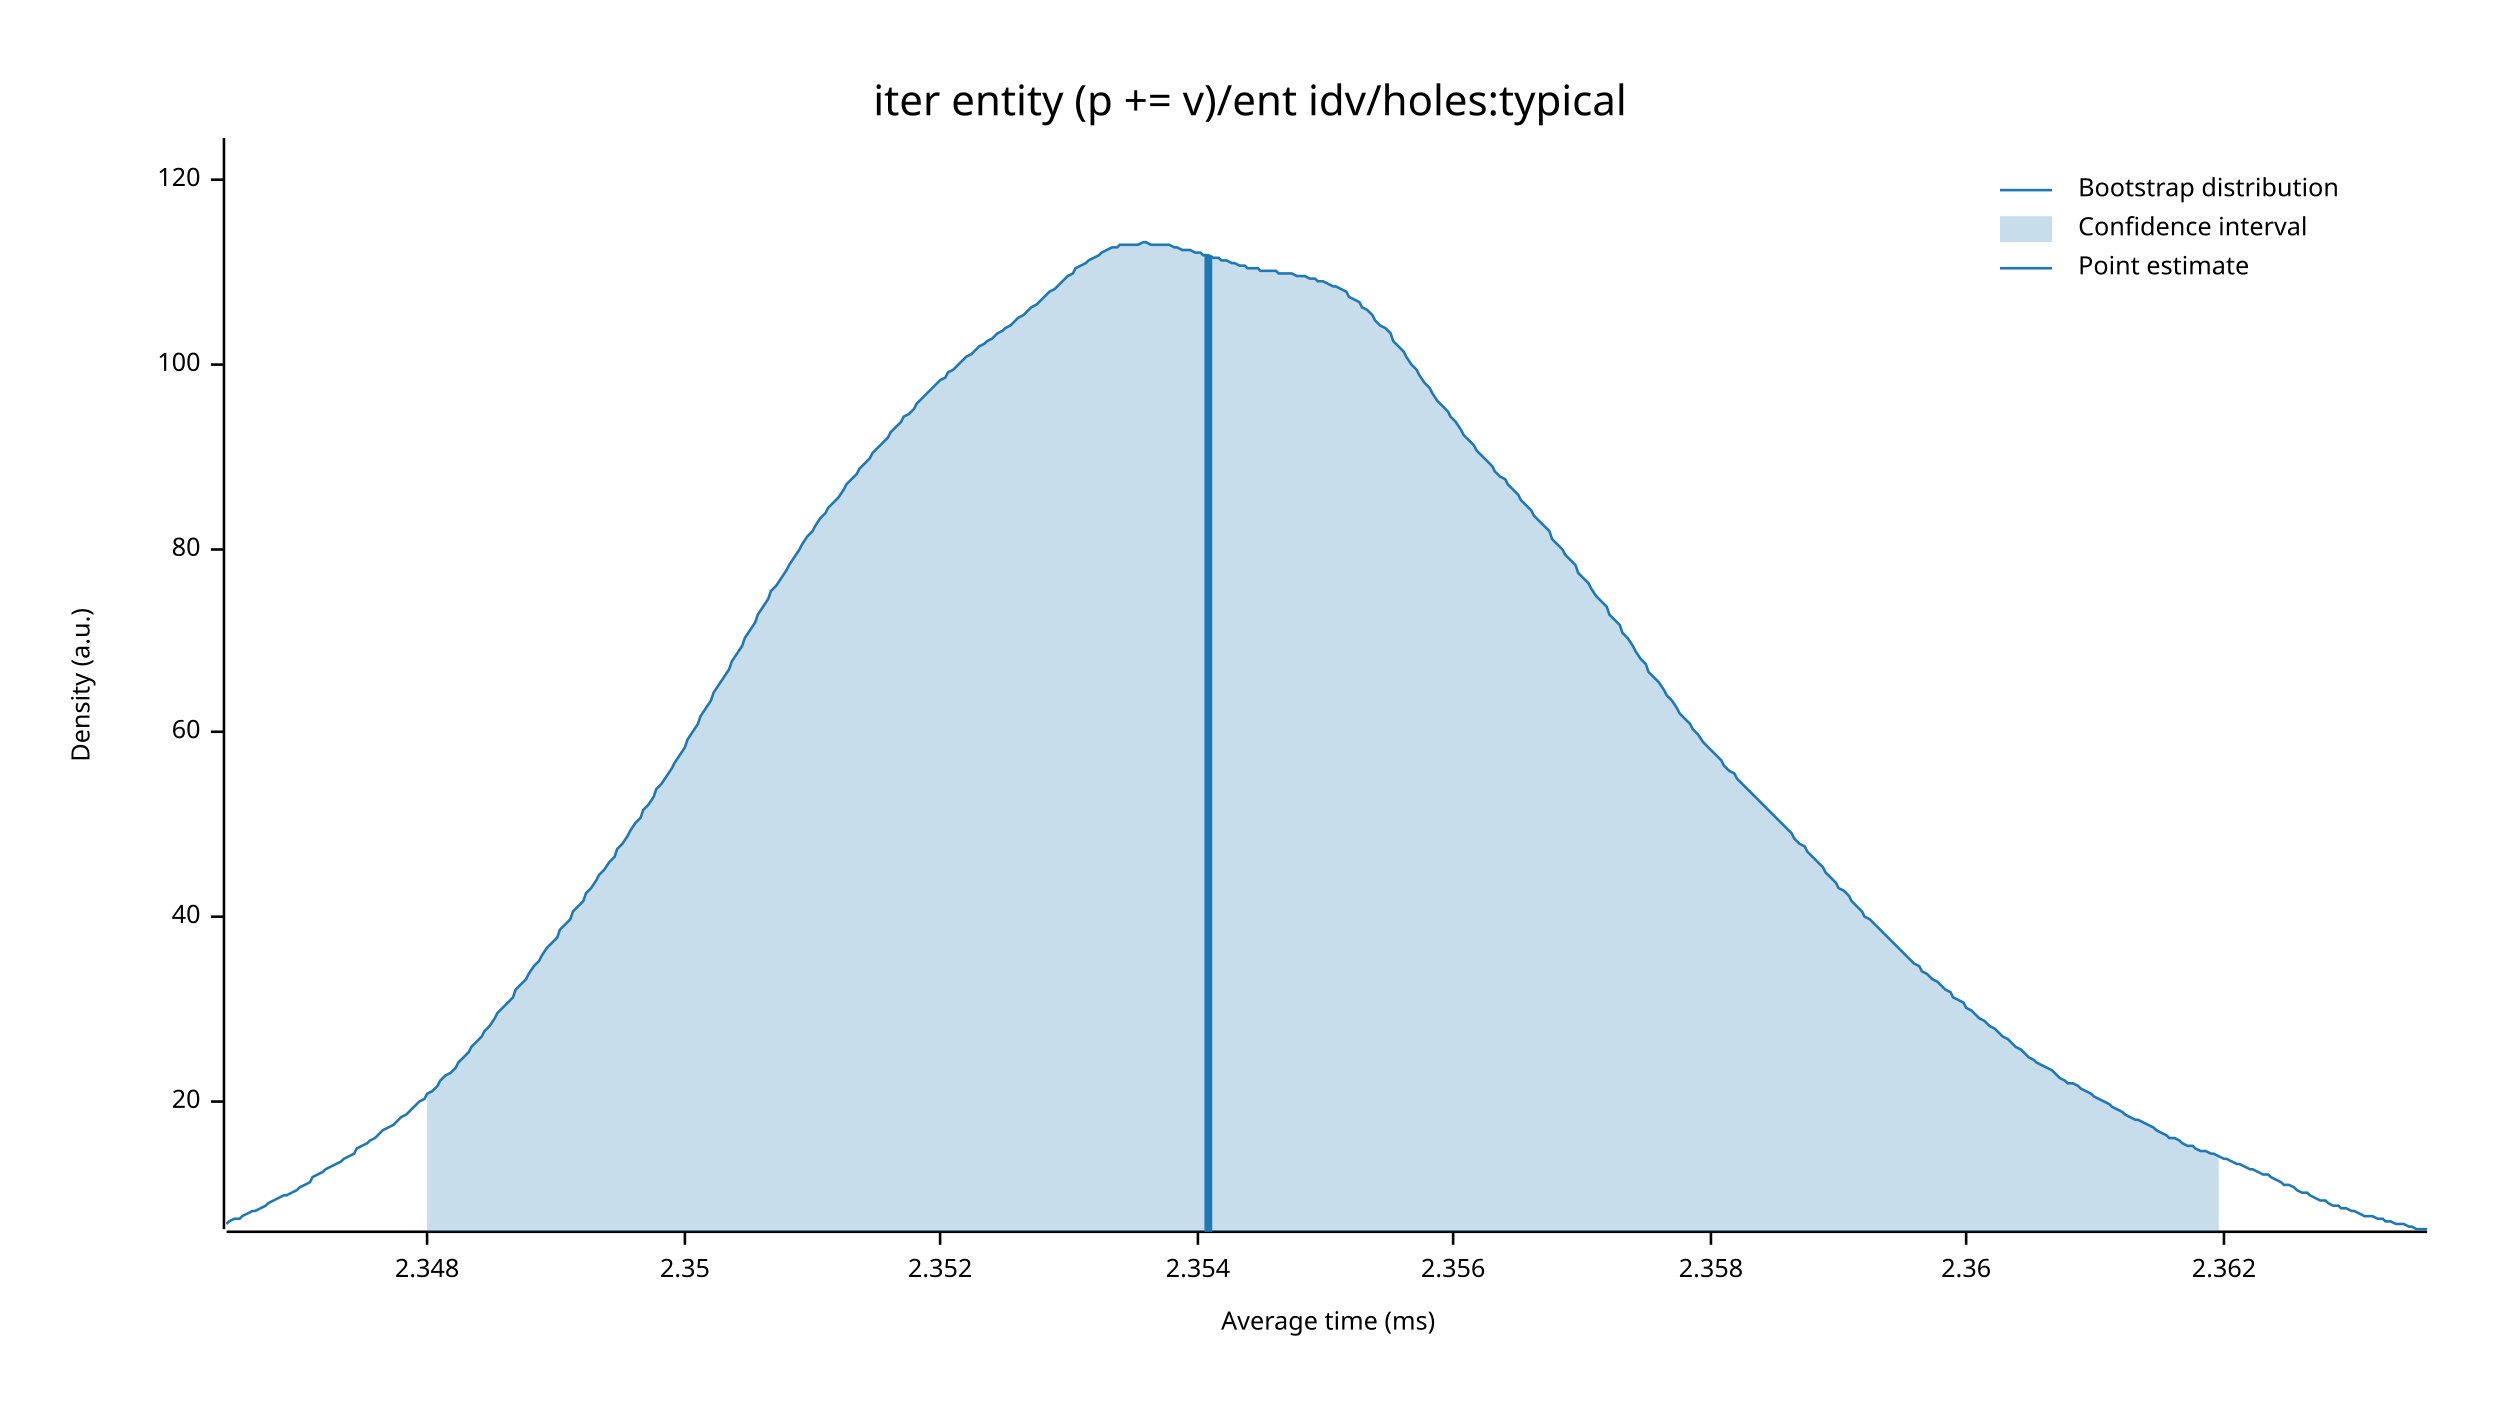
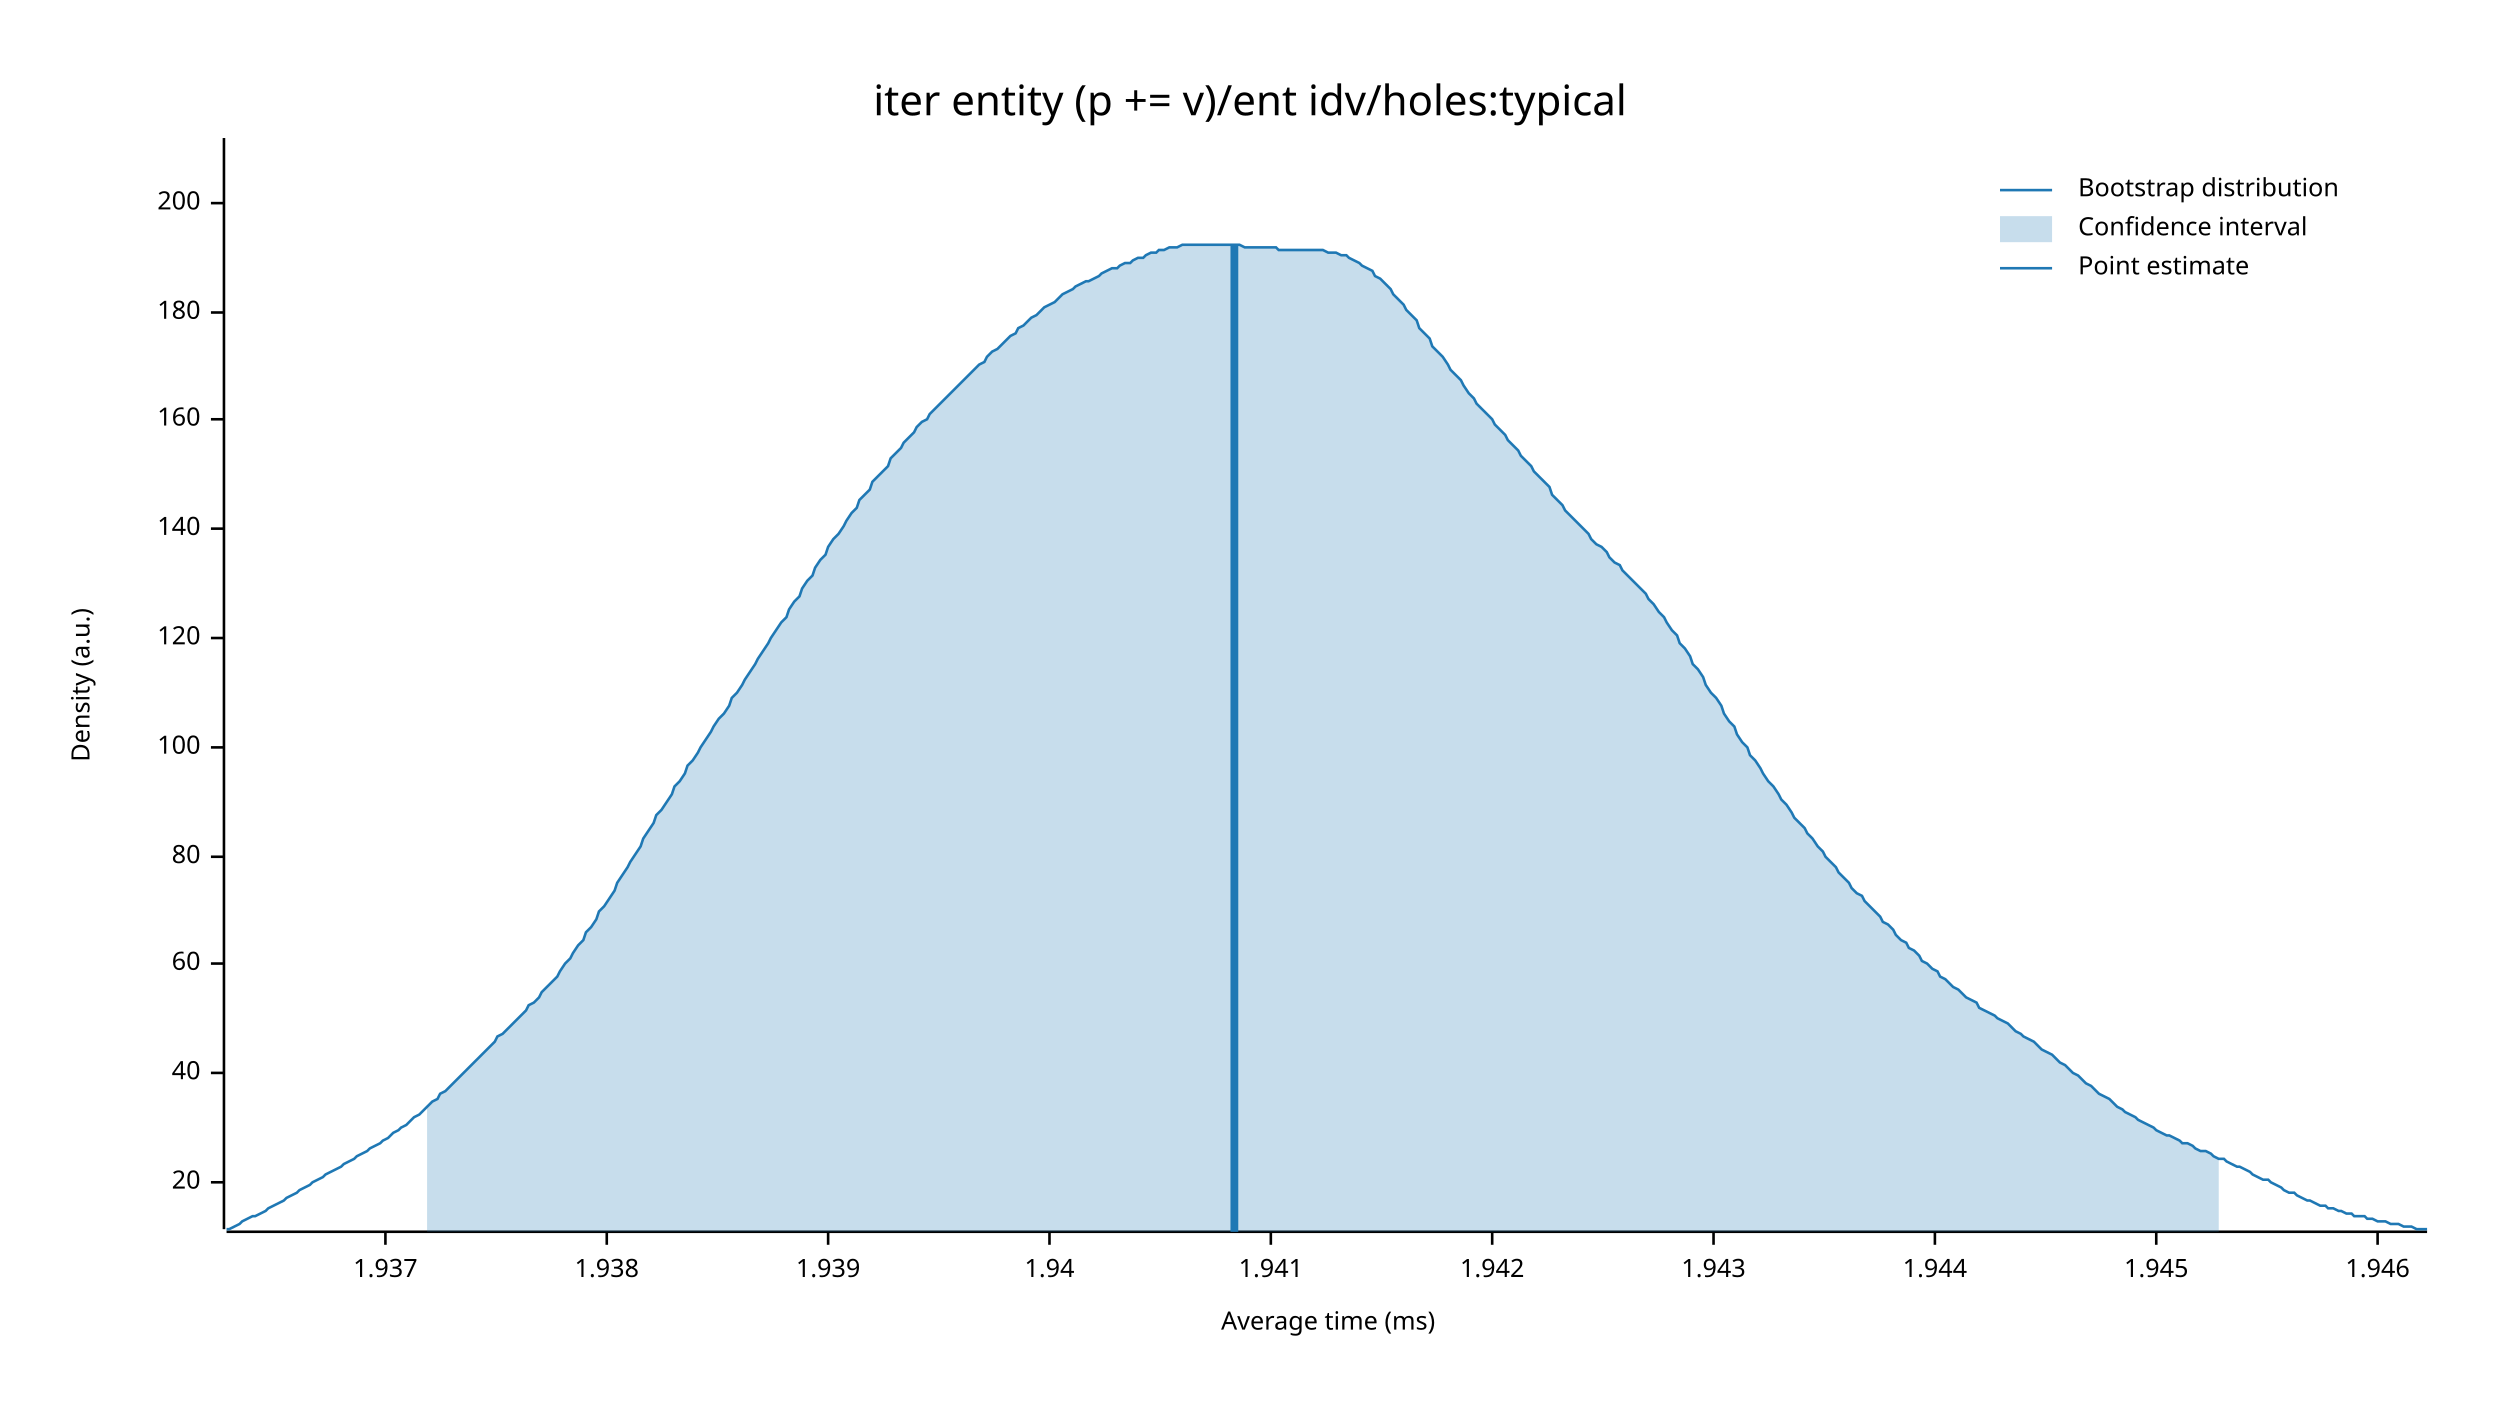
<svg xmlns="http://www.w3.org/2000/svg" width="960" height="540" viewBox="0 0 960 540">
  <text x="480" y="32" dy="0.76em" text-anchor="middle" font-family="sans-serif" font-size="16.129" opacity="1" fill="#000000">
iter entity (p += v)/ent idv/holes:typical
</text>
  <text x="27" y="263" dy="0.76em" text-anchor="middle" font-family="sans-serif" font-size="9.677" opacity="1" fill="#000000" transform="rotate(270, 27, 263)">
Density (a.u.)
</text>
  <text x="510" y="513" dy="-0.5ex" text-anchor="middle" font-family="sans-serif" font-size="9.677" opacity="1" fill="#000000">
Average time (ms)
</text>
  <polyline fill="none" opacity="1" stroke="#000000" stroke-width="1" points="86,53 86,472 " />
-   <text x="77" y="423" dy="0.5ex" text-anchor="end" font-family="sans-serif" font-size="9.677" opacity="1" fill="#000000">
+   <text x="77" y="454" dy="0.5ex" text-anchor="end" font-family="sans-serif" font-size="9.677" opacity="1" fill="#000000">
20
</text>
-   <polyline fill="none" opacity="1" stroke="#000000" stroke-width="1" points="81,423 86,423 " />
-   <text x="77" y="352" dy="0.5ex" text-anchor="end" font-family="sans-serif" font-size="9.677" opacity="1" fill="#000000">
+   <polyline fill="none" opacity="1" stroke="#000000" stroke-width="1" points="81,454 86,454 " />
+   <text x="77" y="412" dy="0.5ex" text-anchor="end" font-family="sans-serif" font-size="9.677" opacity="1" fill="#000000">
40
</text>
-   <polyline fill="none" opacity="1" stroke="#000000" stroke-width="1" points="81,352 86,352 " />
-   <text x="77" y="281" dy="0.5ex" text-anchor="end" font-family="sans-serif" font-size="9.677" opacity="1" fill="#000000">
+   <polyline fill="none" opacity="1" stroke="#000000" stroke-width="1" points="81,412 86,412 " />
+   <text x="77" y="370" dy="0.5ex" text-anchor="end" font-family="sans-serif" font-size="9.677" opacity="1" fill="#000000">
60
</text>
-   <polyline fill="none" opacity="1" stroke="#000000" stroke-width="1" points="81,281 86,281 " />
-   <text x="77" y="211" dy="0.5ex" text-anchor="end" font-family="sans-serif" font-size="9.677" opacity="1" fill="#000000">
+   <polyline fill="none" opacity="1" stroke="#000000" stroke-width="1" points="81,370 86,370 " />
+   <text x="77" y="329" dy="0.5ex" text-anchor="end" font-family="sans-serif" font-size="9.677" opacity="1" fill="#000000">
80
</text>
-   <polyline fill="none" opacity="1" stroke="#000000" stroke-width="1" points="81,211 86,211 " />
-   <text x="77" y="140" dy="0.5ex" text-anchor="end" font-family="sans-serif" font-size="9.677" opacity="1" fill="#000000">
+   <polyline fill="none" opacity="1" stroke="#000000" stroke-width="1" points="81,329 86,329 " />
+   <text x="77" y="287" dy="0.5ex" text-anchor="end" font-family="sans-serif" font-size="9.677" opacity="1" fill="#000000">
100
</text>
-   <polyline fill="none" opacity="1" stroke="#000000" stroke-width="1" points="81,140 86,140 " />
-   <text x="77" y="69" dy="0.5ex" text-anchor="end" font-family="sans-serif" font-size="9.677" opacity="1" fill="#000000">
+   <polyline fill="none" opacity="1" stroke="#000000" stroke-width="1" points="81,287 86,287 " />
+   <text x="77" y="245" dy="0.5ex" text-anchor="end" font-family="sans-serif" font-size="9.677" opacity="1" fill="#000000">
120
</text>
-   <polyline fill="none" opacity="1" stroke="#000000" stroke-width="1" points="81,69 86,69 " />
+   <polyline fill="none" opacity="1" stroke="#000000" stroke-width="1" points="81,245 86,245 " />
+   <text x="77" y="203" dy="0.5ex" text-anchor="end" font-family="sans-serif" font-size="9.677" opacity="1" fill="#000000">
+ 140
+ </text>
+   <polyline fill="none" opacity="1" stroke="#000000" stroke-width="1" points="81,203 86,203 " />
+   <text x="77" y="161" dy="0.5ex" text-anchor="end" font-family="sans-serif" font-size="9.677" opacity="1" fill="#000000">
+ 160
+ </text>
+   <polyline fill="none" opacity="1" stroke="#000000" stroke-width="1" points="81,161 86,161 " />
+   <text x="77" y="120" dy="0.5ex" text-anchor="end" font-family="sans-serif" font-size="9.677" opacity="1" fill="#000000">
+ 180
+ </text>
+   <polyline fill="none" opacity="1" stroke="#000000" stroke-width="1" points="81,120 86,120 " />
+   <text x="77" y="78" dy="0.5ex" text-anchor="end" font-family="sans-serif" font-size="9.677" opacity="1" fill="#000000">
+ 200
+ </text>
+   <polyline fill="none" opacity="1" stroke="#000000" stroke-width="1" points="81,78 86,78 " />
  <polyline fill="none" opacity="1" stroke="#000000" stroke-width="1" points="87,473 932,473 " />
-   <text x="164" y="483" dy="0.76em" text-anchor="middle" font-family="sans-serif" font-size="9.677" opacity="1" fill="#000000">
- 2.348
+   <text x="148" y="483" dy="0.76em" text-anchor="middle" font-family="sans-serif" font-size="9.677" opacity="1" fill="#000000">
+ 1.937
</text>
-   <polyline fill="none" opacity="1" stroke="#000000" stroke-width="1" points="164,473 164,478 " />
-   <text x="263" y="483" dy="0.76em" text-anchor="middle" font-family="sans-serif" font-size="9.677" opacity="1" fill="#000000">
- 2.35
+   <polyline fill="none" opacity="1" stroke="#000000" stroke-width="1" points="148,473 148,478 " />
+   <text x="233" y="483" dy="0.76em" text-anchor="middle" font-family="sans-serif" font-size="9.677" opacity="1" fill="#000000">
+ 1.938
</text>
-   <polyline fill="none" opacity="1" stroke="#000000" stroke-width="1" points="263,473 263,478 " />
-   <text x="361" y="483" dy="0.76em" text-anchor="middle" font-family="sans-serif" font-size="9.677" opacity="1" fill="#000000">
- 2.352
+   <polyline fill="none" opacity="1" stroke="#000000" stroke-width="1" points="233,473 233,478 " />
+   <text x="318" y="483" dy="0.76em" text-anchor="middle" font-family="sans-serif" font-size="9.677" opacity="1" fill="#000000">
+ 1.939
</text>
-   <polyline fill="none" opacity="1" stroke="#000000" stroke-width="1" points="361,473 361,478 " />
-   <text x="460" y="483" dy="0.76em" text-anchor="middle" font-family="sans-serif" font-size="9.677" opacity="1" fill="#000000">
- 2.354
+   <polyline fill="none" opacity="1" stroke="#000000" stroke-width="1" points="318,473 318,478 " />
+   <text x="403" y="483" dy="0.76em" text-anchor="middle" font-family="sans-serif" font-size="9.677" opacity="1" fill="#000000">
+ 1.94
</text>
-   <polyline fill="none" opacity="1" stroke="#000000" stroke-width="1" points="460,473 460,478 " />
-   <text x="558" y="483" dy="0.76em" text-anchor="middle" font-family="sans-serif" font-size="9.677" opacity="1" fill="#000000">
- 2.356
+   <polyline fill="none" opacity="1" stroke="#000000" stroke-width="1" points="403,473 403,478 " />
+   <text x="488" y="483" dy="0.76em" text-anchor="middle" font-family="sans-serif" font-size="9.677" opacity="1" fill="#000000">
+ 1.941
</text>
-   <polyline fill="none" opacity="1" stroke="#000000" stroke-width="1" points="558,473 558,478 " />
-   <text x="657" y="483" dy="0.76em" text-anchor="middle" font-family="sans-serif" font-size="9.677" opacity="1" fill="#000000">
- 2.358
+   <polyline fill="none" opacity="1" stroke="#000000" stroke-width="1" points="488,473 488,478 " />
+   <text x="573" y="483" dy="0.76em" text-anchor="middle" font-family="sans-serif" font-size="9.677" opacity="1" fill="#000000">
+ 1.942
</text>
-   <polyline fill="none" opacity="1" stroke="#000000" stroke-width="1" points="657,473 657,478 " />
-   <text x="755" y="483" dy="0.76em" text-anchor="middle" font-family="sans-serif" font-size="9.677" opacity="1" fill="#000000">
- 2.36
+   <polyline fill="none" opacity="1" stroke="#000000" stroke-width="1" points="573,473 573,478 " />
+   <text x="658" y="483" dy="0.76em" text-anchor="middle" font-family="sans-serif" font-size="9.677" opacity="1" fill="#000000">
+ 1.943
</text>
-   <polyline fill="none" opacity="1" stroke="#000000" stroke-width="1" points="755,473 755,478 " />
-   <text x="854" y="483" dy="0.76em" text-anchor="middle" font-family="sans-serif" font-size="9.677" opacity="1" fill="#000000">
- 2.362
+   <polyline fill="none" opacity="1" stroke="#000000" stroke-width="1" points="658,473 658,478 " />
+   <text x="743" y="483" dy="0.76em" text-anchor="middle" font-family="sans-serif" font-size="9.677" opacity="1" fill="#000000">
+ 1.944
</text>
-   <polyline fill="none" opacity="1" stroke="#000000" stroke-width="1" points="854,473 854,478 " />
-   <polyline fill="none" opacity="1" stroke="#1F78B4" stroke-width="1" points="87,470 88,469 90,468 92,468 93,467 95,466 97,465 98,465 100,464 102,463 103,462 105,461 107,460 109,459 110,459 112,458 114,457 115,456 117,455 119,454 120,452 122,451 124,450 125,449 127,448 129,447 131,446 132,445 134,444 136,443 137,441 139,440 141,439 142,438 144,437 146,435 147,434 149,433 151,432 153,430 154,429 156,428 158,426 159,425 161,423 163,422 164,420 166,419 168,417 169,415 171,413 173,412 175,410 176,408 178,406 180,404 181,402 183,400 185,398 186,396 188,394 190,391 191,389 193,387 195,385 197,383 198,380 200,378 202,376 203,374 205,371 207,369 208,367 210,364 212,362 214,360 215,357 217,355 219,353 220,350 222,348 224,346 225,343 227,341 229,338 230,336 232,334 234,331 236,329 237,326 239,324 241,321 242,319 244,316 246,314 247,311 249,309 251,306 252,303 254,301 256,298 258,295 259,293 261,290 263,287 264,284 266,281 268,278 269,275 271,272 273,269 274,266 276,263 278,260 280,257 281,254 283,251 285,248 286,245 288,242 290,239 291,236 293,233 295,230 296,227 298,225 300,222 302,219 303,217 305,214 307,211 308,209 310,206 312,204 313,202 315,199 317,197 318,195 320,193 322,191 324,188 325,186 327,184 329,182 330,180 332,178 334,176 335,174 337,172 339,170 341,168 342,166 344,164 346,162 347,160 349,159 351,157 352,155 354,153 356,151 357,150 359,148 361,146 363,145 364,143 366,142 368,140 369,139 371,137 373,136 374,135 376,133 378,132 379,131 381,130 383,128 385,127 386,126 388,125 390,123 391,122 393,121 395,119 396,118 398,117 400,115 401,114 403,112 405,111 407,109 408,108 410,106 412,105 413,103 415,102 417,101 418,100 420,99 422,98 423,97 425,96 427,95 429,95 430,94 432,94 434,94 435,94 437,94 439,93 440,93 442,94 444,94 445,94 447,94 449,94 451,95 452,95 454,96 456,96 457,96 459,97 461,97 462,98 464,98 466,99 468,99 469,100 471,100 473,101 474,101 476,102 478,102 479,103 481,103 483,103 484,104 486,104 488,104 490,104 491,105 493,105 495,105 496,105 498,106 500,106 501,106 503,107 505,107 506,108 508,108 510,109 512,110 513,110 515,111 517,112 518,114 520,115 522,116 523,118 525,119 527,121 528,123 530,125 532,126 534,128 535,131 537,133 539,135 540,137 542,140 544,142 545,144 547,147 549,149 550,151 552,154 554,156 556,158 557,160 559,162 561,165 562,167 564,169 566,171 567,173 569,175 571,177 573,179 574,181 576,183 578,184 579,186 581,188 583,190 584,192 586,194 588,196 589,198 591,200 593,202 595,204 596,207 598,209 600,211 601,213 603,215 605,217 606,220 608,222 610,224 611,226 613,229 615,231 617,233 618,236 620,238 622,240 623,243 625,245 627,248 628,250 630,253 632,255 633,258 635,260 637,262 639,265 640,267 642,269 644,272 645,274 647,276 649,278 650,280 652,282 654,285 655,286 657,288 659,290 661,292 662,294 664,296 666,297 667,299 669,301 671,303 672,304 674,306 676,308 677,309 679,311 681,313 683,315 684,316 686,318 688,320 689,322 691,324 693,325 694,327 696,329 698,331 700,333 701,335 703,337 705,339 706,341 708,342 710,344 711,346 713,348 715,350 716,352 718,353 720,355 722,357 723,358 725,360 727,362 728,363 730,365 732,367 733,368 735,370 737,371 738,373 740,374 742,376 744,377 745,378 747,380 749,381 750,383 752,384 754,385 755,387 757,388 759,390 760,391 762,392 764,394 766,395 767,396 769,398 771,399 772,400 774,402 776,403 777,404 779,406 781,407 782,408 784,409 786,410 788,411 789,412 791,414 793,415 794,416 796,416 798,417 799,418 801,419 803,420 804,421 806,422 808,423 810,424 811,425 813,426 815,427 816,428 818,429 820,430 821,430 823,431 825,432 827,433 828,434 830,435 832,436 833,437 835,437 837,438 838,439 840,440 842,440 843,441 845,442 847,442 849,443 850,443 852,444 854,445 855,445 857,446 859,447 860,447 862,448 864,449 865,449 867,450 869,451 871,451 872,452 874,453 876,454 877,455 879,455 881,456 882,457 884,458 886,458 887,459 889,460 891,461 893,461 894,462 896,463 898,463 899,464 901,464 903,465 904,465 906,466 908,467 909,467 911,467 913,468 915,468 916,469 918,469 920,470 921,470 923,470 925,471 926,471 928,472 930,472 932,472 " />
-   <polygon opacity="0.25" fill="#1F78B4" points="164,420 166,419 168,417 169,415 171,413 173,412 175,410 176,408 178,406 180,404 181,402 183,400 185,398 186,396 188,394 190,391 191,389 193,387 195,385 197,383 198,380 200,378 202,376 203,374 205,371 207,369 208,367 210,364 212,362 214,360 215,357 217,355 219,353 220,350 222,348 224,346 225,343 227,341 229,338 230,336 232,334 234,331 236,329 237,326 239,324 241,321 242,319 244,316 246,314 247,311 249,309 251,306 252,303 254,301 256,298 258,295 259,293 261,290 263,287 264,284 266,281 268,278 269,275 271,272 273,269 274,266 276,263 278,260 280,257 281,254 283,251 285,248 286,245 288,242 290,239 291,236 293,233 295,230 296,227 298,225 300,222 302,219 303,217 305,214 307,211 308,209 310,206 312,204 313,202 315,199 317,197 318,195 320,193 322,191 324,188 325,186 327,184 329,182 330,180 332,178 334,176 335,174 337,172 339,170 341,168 342,166 344,164 346,162 347,160 349,159 351,157 352,155 354,153 356,151 357,150 359,148 361,146 363,145 364,143 366,142 368,140 369,139 371,137 373,136 374,135 376,133 378,132 379,131 381,130 383,128 385,127 386,126 388,125 390,123 391,122 393,121 395,119 396,118 398,117 400,115 401,114 403,112 405,111 407,109 408,108 410,106 412,105 413,103 415,102 417,101 418,100 420,99 422,98 423,97 425,96 427,95 429,95 430,94 432,94 434,94 435,94 437,94 439,93 440,93 442,94 444,94 445,94 447,94 449,94 451,95 452,95 454,96 456,96 457,96 459,97 461,97 462,98 464,98 466,99 468,99 469,100 471,100 473,101 474,101 476,102 478,102 479,103 481,103 483,103 484,104 486,104 488,104 490,104 491,105 493,105 495,105 496,105 498,106 500,106 501,106 503,107 505,107 506,108 508,108 510,109 512,110 513,110 515,111 517,112 518,114 520,115 522,116 523,118 525,119 527,121 528,123 530,125 532,126 534,128 535,131 537,133 539,135 540,137 542,140 544,142 545,144 547,147 549,149 550,151 552,154 554,156 556,158 557,160 559,162 561,165 562,167 564,169 566,171 567,173 569,175 571,177 573,179 574,181 576,183 578,184 579,186 581,188 583,190 584,192 586,194 588,196 589,198 591,200 593,202 595,204 596,207 598,209 600,211 601,213 603,215 605,217 606,220 608,222 610,224 611,226 613,229 615,231 617,233 618,236 620,238 622,240 623,243 625,245 627,248 628,250 630,253 632,255 633,258 635,260 637,262 639,265 640,267 642,269 644,272 645,274 647,276 649,278 650,280 652,282 654,285 655,286 657,288 659,290 661,292 662,294 664,296 666,297 667,299 669,301 671,303 672,304 674,306 676,308 677,309 679,311 681,313 683,315 684,316 686,318 688,320 689,322 691,324 693,325 694,327 696,329 698,331 700,333 701,335 703,337 705,339 706,341 708,342 710,344 711,346 713,348 715,350 716,352 718,353 720,355 722,357 723,358 725,360 727,362 728,363 730,365 732,367 733,368 735,370 737,371 738,373 740,374 742,376 744,377 745,378 747,380 749,381 750,383 752,384 754,385 755,387 757,388 759,390 760,391 762,392 764,394 766,395 767,396 769,398 771,399 772,400 774,402 776,403 777,404 779,406 781,407 782,408 784,409 786,410 788,411 789,412 791,414 793,415 794,416 796,416 798,417 799,418 801,419 803,420 804,421 806,422 808,423 810,424 811,425 813,426 815,427 816,428 818,429 820,430 821,430 823,431 825,432 827,433 828,434 830,435 832,436 833,437 835,437 837,438 838,439 840,440 842,440 843,441 845,442 847,442 849,443 850,443 852,444 852,473 164,473 " />
-   <polyline fill="none" opacity="1" stroke="#1F78B4" stroke-width="3" points="464,473 464,98 " />
+   <polyline fill="none" opacity="1" stroke="#000000" stroke-width="1" points="743,473 743,478 " />
+   <text x="828" y="483" dy="0.76em" text-anchor="middle" font-family="sans-serif" font-size="9.677" opacity="1" fill="#000000">
+ 1.945
+ </text>
+   <polyline fill="none" opacity="1" stroke="#000000" stroke-width="1" points="828,473 828,478 " />
+   <text x="913" y="483" dy="0.76em" text-anchor="middle" font-family="sans-serif" font-size="9.677" opacity="1" fill="#000000">
+ 1.946
+ </text>
+   <polyline fill="none" opacity="1" stroke="#000000" stroke-width="1" points="913,473 913,478 " />
+   <polyline fill="none" opacity="1" stroke="#1F78B4" stroke-width="1" points="87,472 88,472 90,471 92,470 93,469 95,468 97,467 98,467 100,466 102,465 103,464 105,463 107,462 109,461 110,460 112,459 114,458 115,457 117,456 119,455 120,454 122,453 124,452 125,451 127,450 129,449 131,448 132,447 134,446 136,445 137,444 139,443 141,442 142,441 144,440 146,439 147,438 149,437 151,435 153,434 154,433 156,432 158,430 159,429 161,428 163,426 164,425 166,423 168,422 169,420 171,419 173,417 175,415 176,414 178,412 180,410 181,409 183,407 185,405 186,404 188,402 190,400 191,398 193,397 195,395 197,393 198,392 200,390 202,388 203,386 205,385 207,383 208,381 210,379 212,377 214,375 215,373 217,370 219,368 220,366 222,363 224,361 225,358 227,356 229,353 230,350 232,348 234,345 236,342 237,339 239,336 241,333 242,331 244,328 246,325 247,322 249,319 251,316 252,313 254,311 256,308 258,305 259,302 261,300 263,297 264,294 266,292 268,289 269,287 271,284 273,281 274,279 276,276 278,274 280,271 281,268 283,266 285,263 286,261 288,258 290,255 291,253 293,250 295,247 296,245 298,242 300,239 302,237 303,234 305,231 307,229 308,226 310,223 312,221 313,218 315,215 317,213 318,210 320,207 322,205 324,202 325,200 327,197 329,195 330,192 332,190 334,188 335,185 337,183 339,181 341,179 342,176 344,174 346,172 347,170 349,168 351,166 352,164 354,162 356,161 357,159 359,157 361,155 363,153 364,152 366,150 368,148 369,147 371,145 373,143 374,142 376,140 378,139 379,137 381,135 383,134 385,132 386,131 388,129 390,128 391,126 393,125 395,123 396,122 398,121 400,119 401,118 403,117 405,116 407,114 408,113 410,112 412,111 413,110 415,109 417,108 418,108 420,107 422,106 423,105 425,104 427,103 429,103 430,102 432,101 434,101 435,100 437,99 439,99 440,98 442,97 444,97 445,96 447,96 449,95 451,95 452,95 454,94 456,94 457,94 459,94 461,94 462,94 464,94 466,94 468,94 469,94 471,94 473,94 474,94 476,94 478,95 479,95 481,95 483,95 484,95 486,95 488,95 490,95 491,96 493,96 495,96 496,96 498,96 500,96 501,96 503,96 505,96 506,96 508,96 510,97 512,97 513,97 515,98 517,98 518,99 520,100 522,101 523,102 525,103 527,104 528,106 530,107 532,109 534,111 535,113 537,115 539,117 540,119 542,121 544,123 545,126 547,128 549,130 550,133 552,135 554,137 556,140 557,142 559,144 561,146 562,148 564,151 566,153 567,155 569,157 571,159 573,161 574,163 576,165 578,167 579,169 581,171 583,173 584,175 586,177 588,179 589,181 591,183 593,185 595,187 596,190 598,192 600,194 601,196 603,198 605,200 606,201 608,203 610,205 611,207 613,209 615,210 617,212 618,214 620,216 622,217 623,219 625,221 627,223 628,224 630,226 632,228 633,230 635,232 637,235 639,237 640,239 642,242 644,244 645,247 647,249 649,252 650,255 652,257 654,260 655,263 657,266 659,268 661,271 662,274 664,277 666,279 667,282 669,285 671,287 672,290 674,292 676,295 677,297 679,300 681,302 683,305 684,307 686,309 688,312 689,314 691,316 693,318 694,320 696,322 698,325 700,327 701,329 703,331 705,333 706,335 708,337 710,339 711,341 713,343 715,344 716,346 718,348 720,350 722,352 723,354 725,355 727,357 728,359 730,361 732,362 733,364 735,365 737,367 738,369 740,370 742,372 744,373 745,375 747,376 749,378 750,379 752,380 754,382 755,383 757,384 759,385 760,387 762,388 764,389 766,390 767,391 769,392 771,393 772,394 774,396 776,397 777,398 779,399 781,400 782,401 784,403 786,404 788,405 789,406 791,408 793,409 794,410 796,412 798,413 799,414 801,416 803,417 804,418 806,420 808,421 810,422 811,423 813,425 815,426 816,427 818,428 820,429 821,430 823,431 825,432 827,433 828,434 830,435 832,436 833,436 835,437 837,438 838,439 840,439 842,440 843,441 845,442 847,442 849,443 850,444 852,445 854,445 855,446 857,447 859,448 860,448 862,449 864,450 865,451 867,452 869,453 871,453 872,454 874,455 876,456 877,457 879,458 881,458 882,459 884,460 886,461 887,461 889,462 891,463 893,463 894,464 896,464 898,465 899,465 901,466 903,466 904,467 906,467 908,467 909,468 911,468 913,469 915,469 916,469 918,470 920,470 921,470 923,471 925,471 926,471 928,472 930,472 932,472 " />
+   <polygon opacity="0.25" fill="#1F78B4" points="164,425 166,423 168,422 169,420 171,419 173,417 175,415 176,414 178,412 180,410 181,409 183,407 185,405 186,404 188,402 190,400 191,398 193,397 195,395 197,393 198,392 200,390 202,388 203,386 205,385 207,383 208,381 210,379 212,377 214,375 215,373 217,370 219,368 220,366 222,363 224,361 225,358 227,356 229,353 230,350 232,348 234,345 236,342 237,339 239,336 241,333 242,331 244,328 246,325 247,322 249,319 251,316 252,313 254,311 256,308 258,305 259,302 261,300 263,297 264,294 266,292 268,289 269,287 271,284 273,281 274,279 276,276 278,274 280,271 281,268 283,266 285,263 286,261 288,258 290,255 291,253 293,250 295,247 296,245 298,242 300,239 302,237 303,234 305,231 307,229 308,226 310,223 312,221 313,218 315,215 317,213 318,210 320,207 322,205 324,202 325,200 327,197 329,195 330,192 332,190 334,188 335,185 337,183 339,181 341,179 342,176 344,174 346,172 347,170 349,168 351,166 352,164 354,162 356,161 357,159 359,157 361,155 363,153 364,152 366,150 368,148 369,147 371,145 373,143 374,142 376,140 378,139 379,137 381,135 383,134 385,132 386,131 388,129 390,128 391,126 393,125 395,123 396,122 398,121 400,119 401,118 403,117 405,116 407,114 408,113 410,112 412,111 413,110 415,109 417,108 418,108 420,107 422,106 423,105 425,104 427,103 429,103 430,102 432,101 434,101 435,100 437,99 439,99 440,98 442,97 444,97 445,96 447,96 449,95 451,95 452,95 454,94 456,94 457,94 459,94 461,94 462,94 464,94 466,94 468,94 469,94 471,94 473,94 474,94 476,94 478,95 479,95 481,95 483,95 484,95 486,95 488,95 490,95 491,96 493,96 495,96 496,96 498,96 500,96 501,96 503,96 505,96 506,96 508,96 510,97 512,97 513,97 515,98 517,98 518,99 520,100 522,101 523,102 525,103 527,104 528,106 530,107 532,109 534,111 535,113 537,115 539,117 540,119 542,121 544,123 545,126 547,128 549,130 550,133 552,135 554,137 556,140 557,142 559,144 561,146 562,148 564,151 566,153 567,155 569,157 571,159 573,161 574,163 576,165 578,167 579,169 581,171 583,173 584,175 586,177 588,179 589,181 591,183 593,185 595,187 596,190 598,192 600,194 601,196 603,198 605,200 606,201 608,203 610,205 611,207 613,209 615,210 617,212 618,214 620,216 622,217 623,219 625,221 627,223 628,224 630,226 632,228 633,230 635,232 637,235 639,237 640,239 642,242 644,244 645,247 647,249 649,252 650,255 652,257 654,260 655,263 657,266 659,268 661,271 662,274 664,277 666,279 667,282 669,285 671,287 672,290 674,292 676,295 677,297 679,300 681,302 683,305 684,307 686,309 688,312 689,314 691,316 693,318 694,320 696,322 698,325 700,327 701,329 703,331 705,333 706,335 708,337 710,339 711,341 713,343 715,344 716,346 718,348 720,350 722,352 723,354 725,355 727,357 728,359 730,361 732,362 733,364 735,365 737,367 738,369 740,370 742,372 744,373 745,375 747,376 749,378 750,379 752,380 754,382 755,383 757,384 759,385 760,387 762,388 764,389 766,390 767,391 769,392 771,393 772,394 774,396 776,397 777,398 779,399 781,400 782,401 784,403 786,404 788,405 789,406 791,408 793,409 794,410 796,412 798,413 799,414 801,416 803,417 804,418 806,420 808,421 810,422 811,423 813,425 815,426 816,427 818,428 820,429 821,430 823,431 825,432 827,433 828,434 830,435 832,436 833,436 835,437 837,438 838,439 840,439 842,440 843,441 845,442 847,442 849,443 850,444 852,445 852,473 164,473 " />
+   <polyline fill="none" opacity="1" stroke="#1F78B4" stroke-width="3" points="474,473 474,94 " />
  <text x="798" y="68" dy="0.76em" text-anchor="start" font-family="sans-serif" font-size="9.677" opacity="1" fill="#000000">
Bootstrap distribution
</text>
  <text x="798" y="83" dy="0.76em" text-anchor="start" font-family="sans-serif" font-size="9.677" opacity="1" fill="#000000">
Confidence interval
</text>
  <text x="798" y="98" dy="0.76em" text-anchor="start" font-family="sans-serif" font-size="9.677" opacity="1" fill="#000000">
Point estimate
</text>
  <polyline fill="none" opacity="1" stroke="#1F78B4" stroke-width="1" points="768,73 788,73 " />
  <rect x="768" y="83" width="20" height="10" opacity="0.25" fill="#1F78B4" stroke="none" />
  <polyline fill="none" opacity="1" stroke="#1F78B4" stroke-width="1" points="768,103 788,103 " />
</svg>
